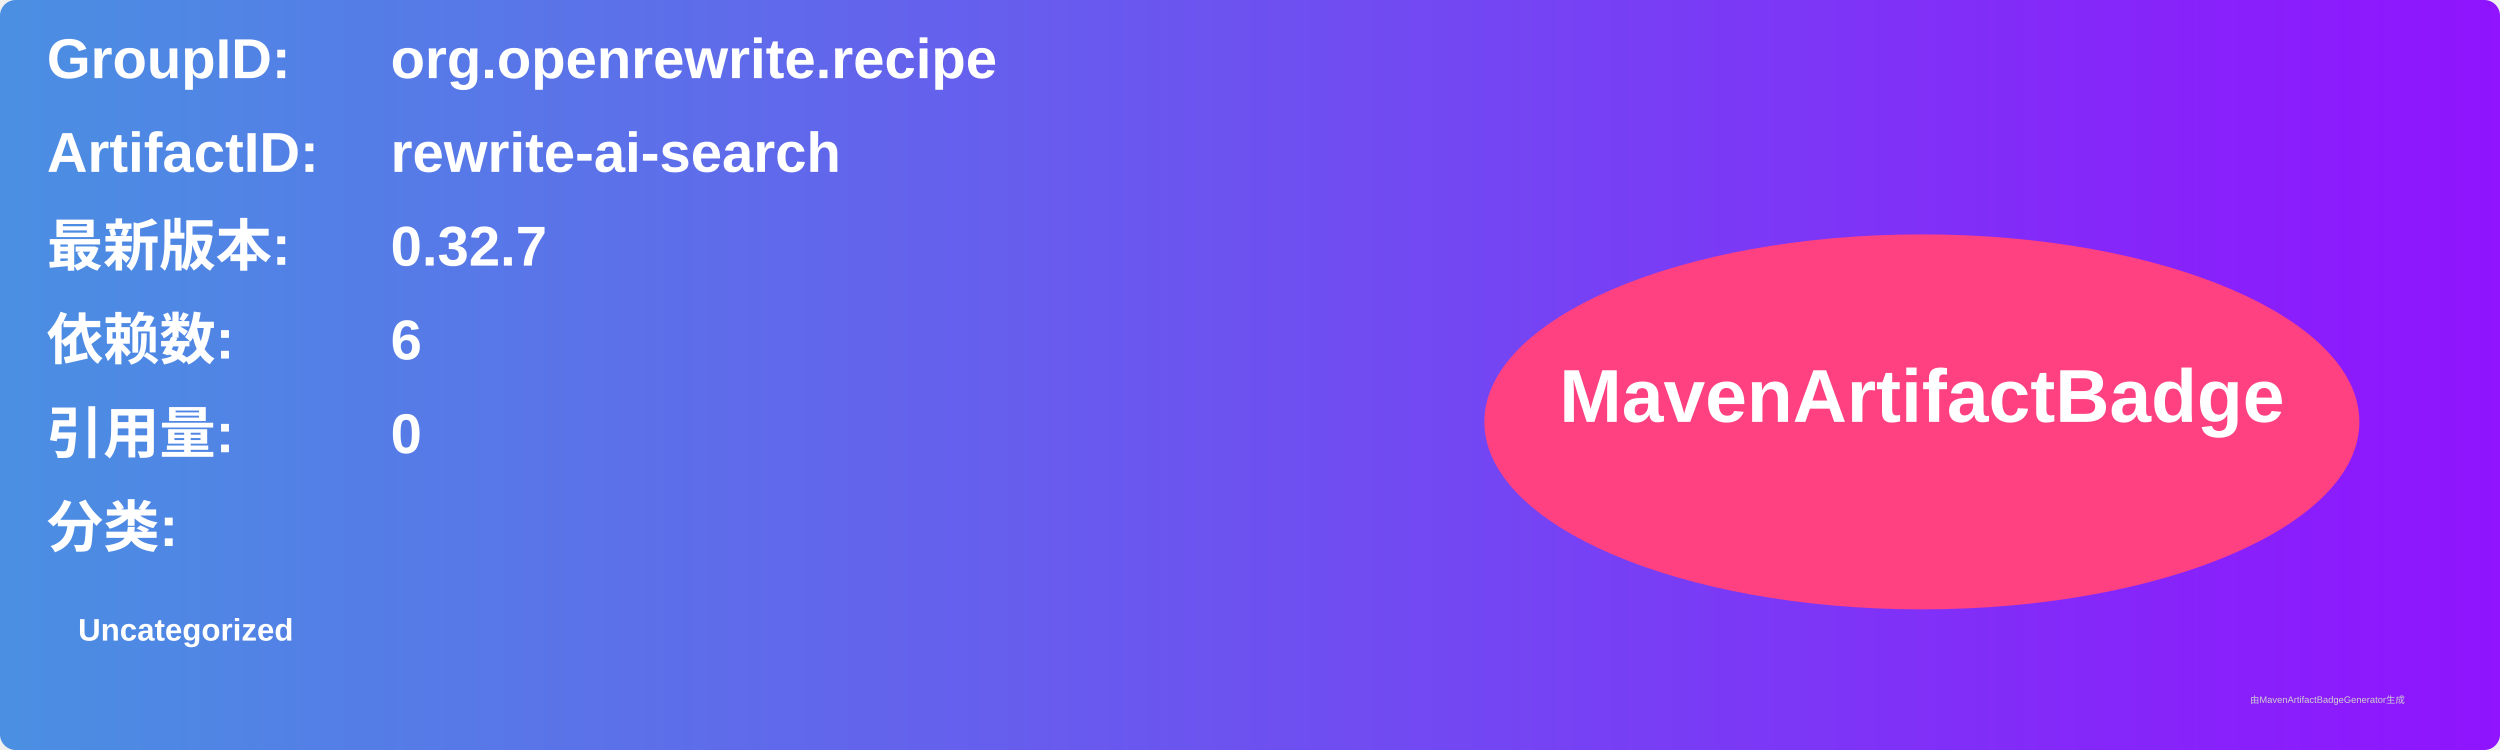
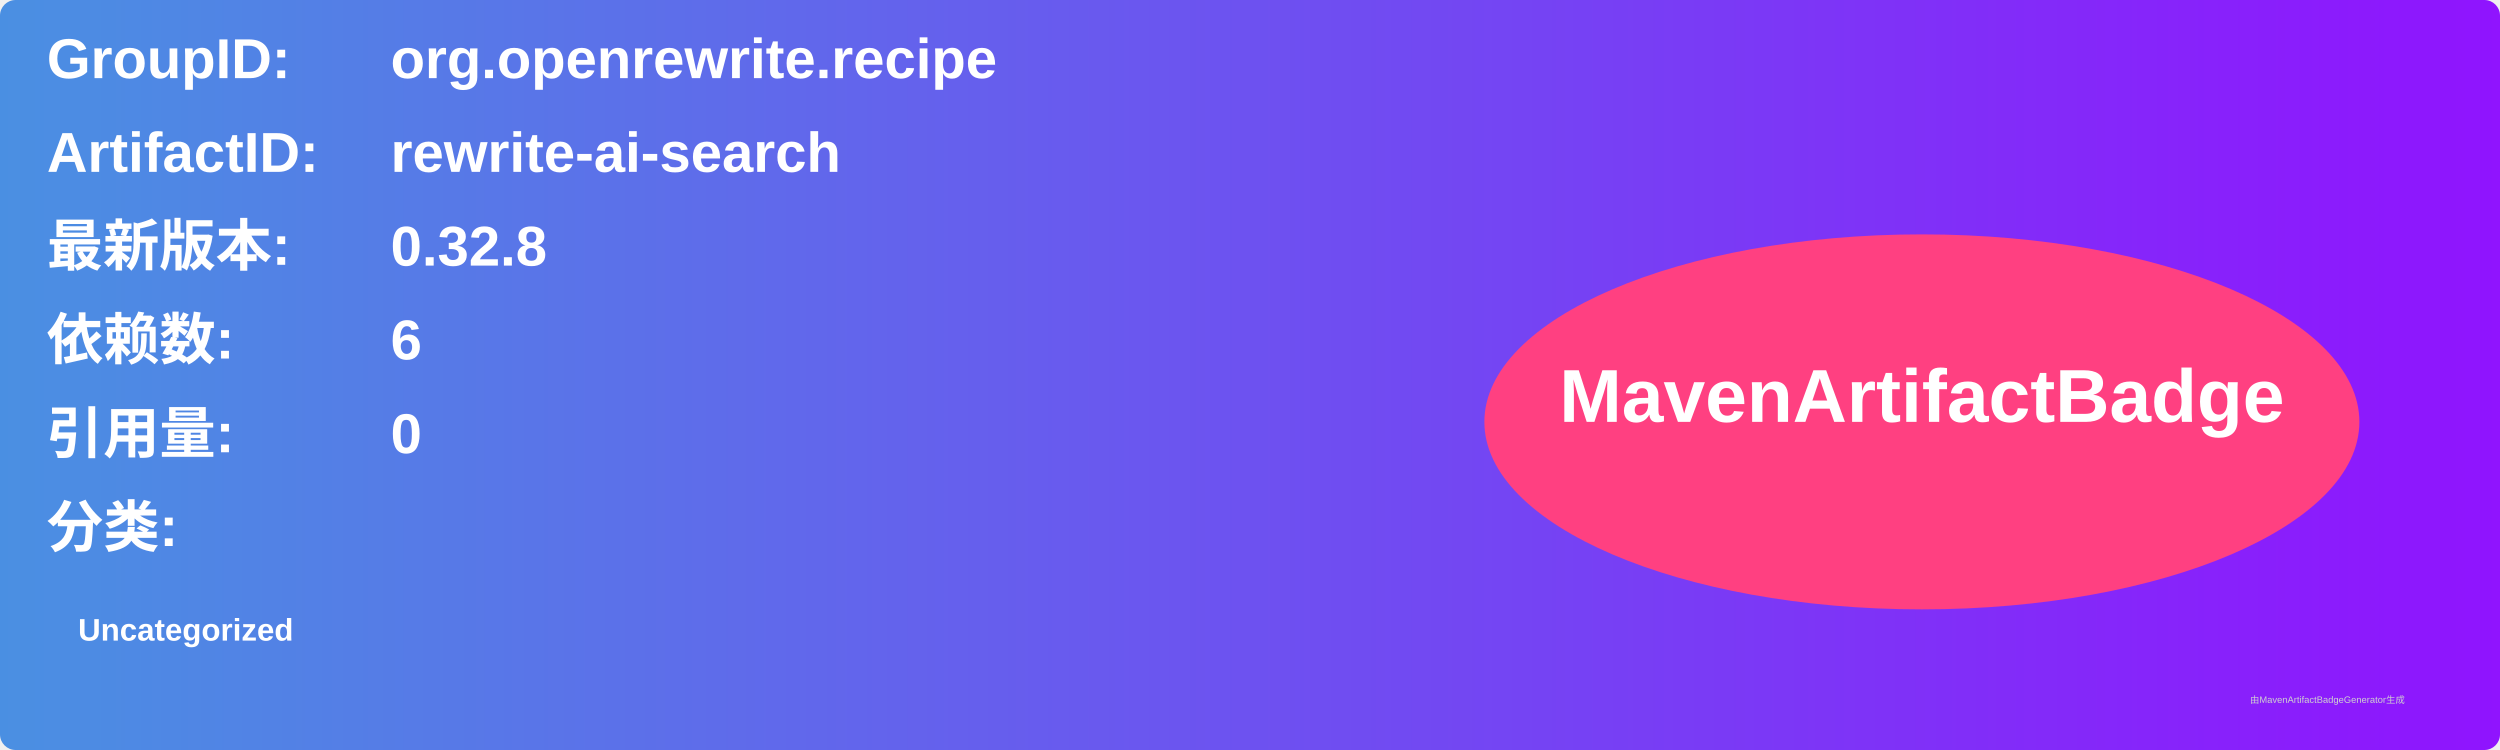
<svg xmlns="http://www.w3.org/2000/svg" width="800" height="240" viewBox="0 0 800 240">
  <linearGradient id="grad" x1="0%" y1="0%" x2="100%" y2="0%">
    <stop offset="0%" stop-color="#4a90e2" />
    <stop offset="100%" stop-color="#9013fe" />
  </linearGradient>
  <rect width="100%" height="100%" rx="5" ry="5" fill="url(#grad)" />
  <g transform="translate(15, 15)">
    <text x="0" y="10" font-family="Arial" font-size="18" fill="white" font-weight="bold" width="260">GroupID:</text>
    <text x="110" y="10" font-family="Arial" font-size="18" fill="white" font-weight="bold" width="460">org.openrewrite.recipe</text>
    <text x="0" y="40" font-family="Arial" font-size="18" fill="white" font-weight="bold" width="260">ArtifactID:</text>
    <text x="110" y="40" font-family="Arial" font-size="18" fill="white" font-weight="bold" width="460">rewrite-ai-search</text>
    <text x="0" y="70" font-family="Arial" font-size="18" fill="white" font-weight="bold">最新版本:</text>
    <text x="110" y="70" font-family="Arial" font-size="18" fill="white" font-weight="bold">
-       <tspan font-weight="bold">0.32.7</tspan>
+       <tspan font-weight="bold">0.32.8</tspan>
    </text>
    <text x="0" y="100" font-family="Arial" font-size="18" fill="white" font-weight="bold">依赖数: </text>
    <text x="110" y="100" font-family="Arial" font-size="18" fill="white">
      <tspan font-weight="bold">6</tspan>
    </text>
    <text x="0" y="130" font-family="Arial" font-size="18" fill="white" font-weight="bold">引用量: </text>
    <text x="110" y="130" font-family="Arial" font-size="18" fill="white">
      <tspan font-weight="bold">0</tspan>
    </text>
    <text x="0" y="160" font-family="Arial" font-size="18" fill="white" font-weight="bold">分类:</text>
    <text x="10" y="190" font-family="Arial" font-size="10" fill="white">
      <tspan font-weight="bold">Uncategorized</tspan>
    </text>
    <ellipse cx="600" cy="120" rx="140" ry="60" fill="#ff4081" />
    <text x="600" y="120" text-anchor="middle" font-family="Arial" font-size="24" fill="white" font-weight="bold">MavenArtifactBadge</text>
  </g>
  <text x="720" y="225" font-family="Arial" font-size="3" fill="#d0d0d0">由MavenArtifactBadgeGenerator生成</text>
</svg>
